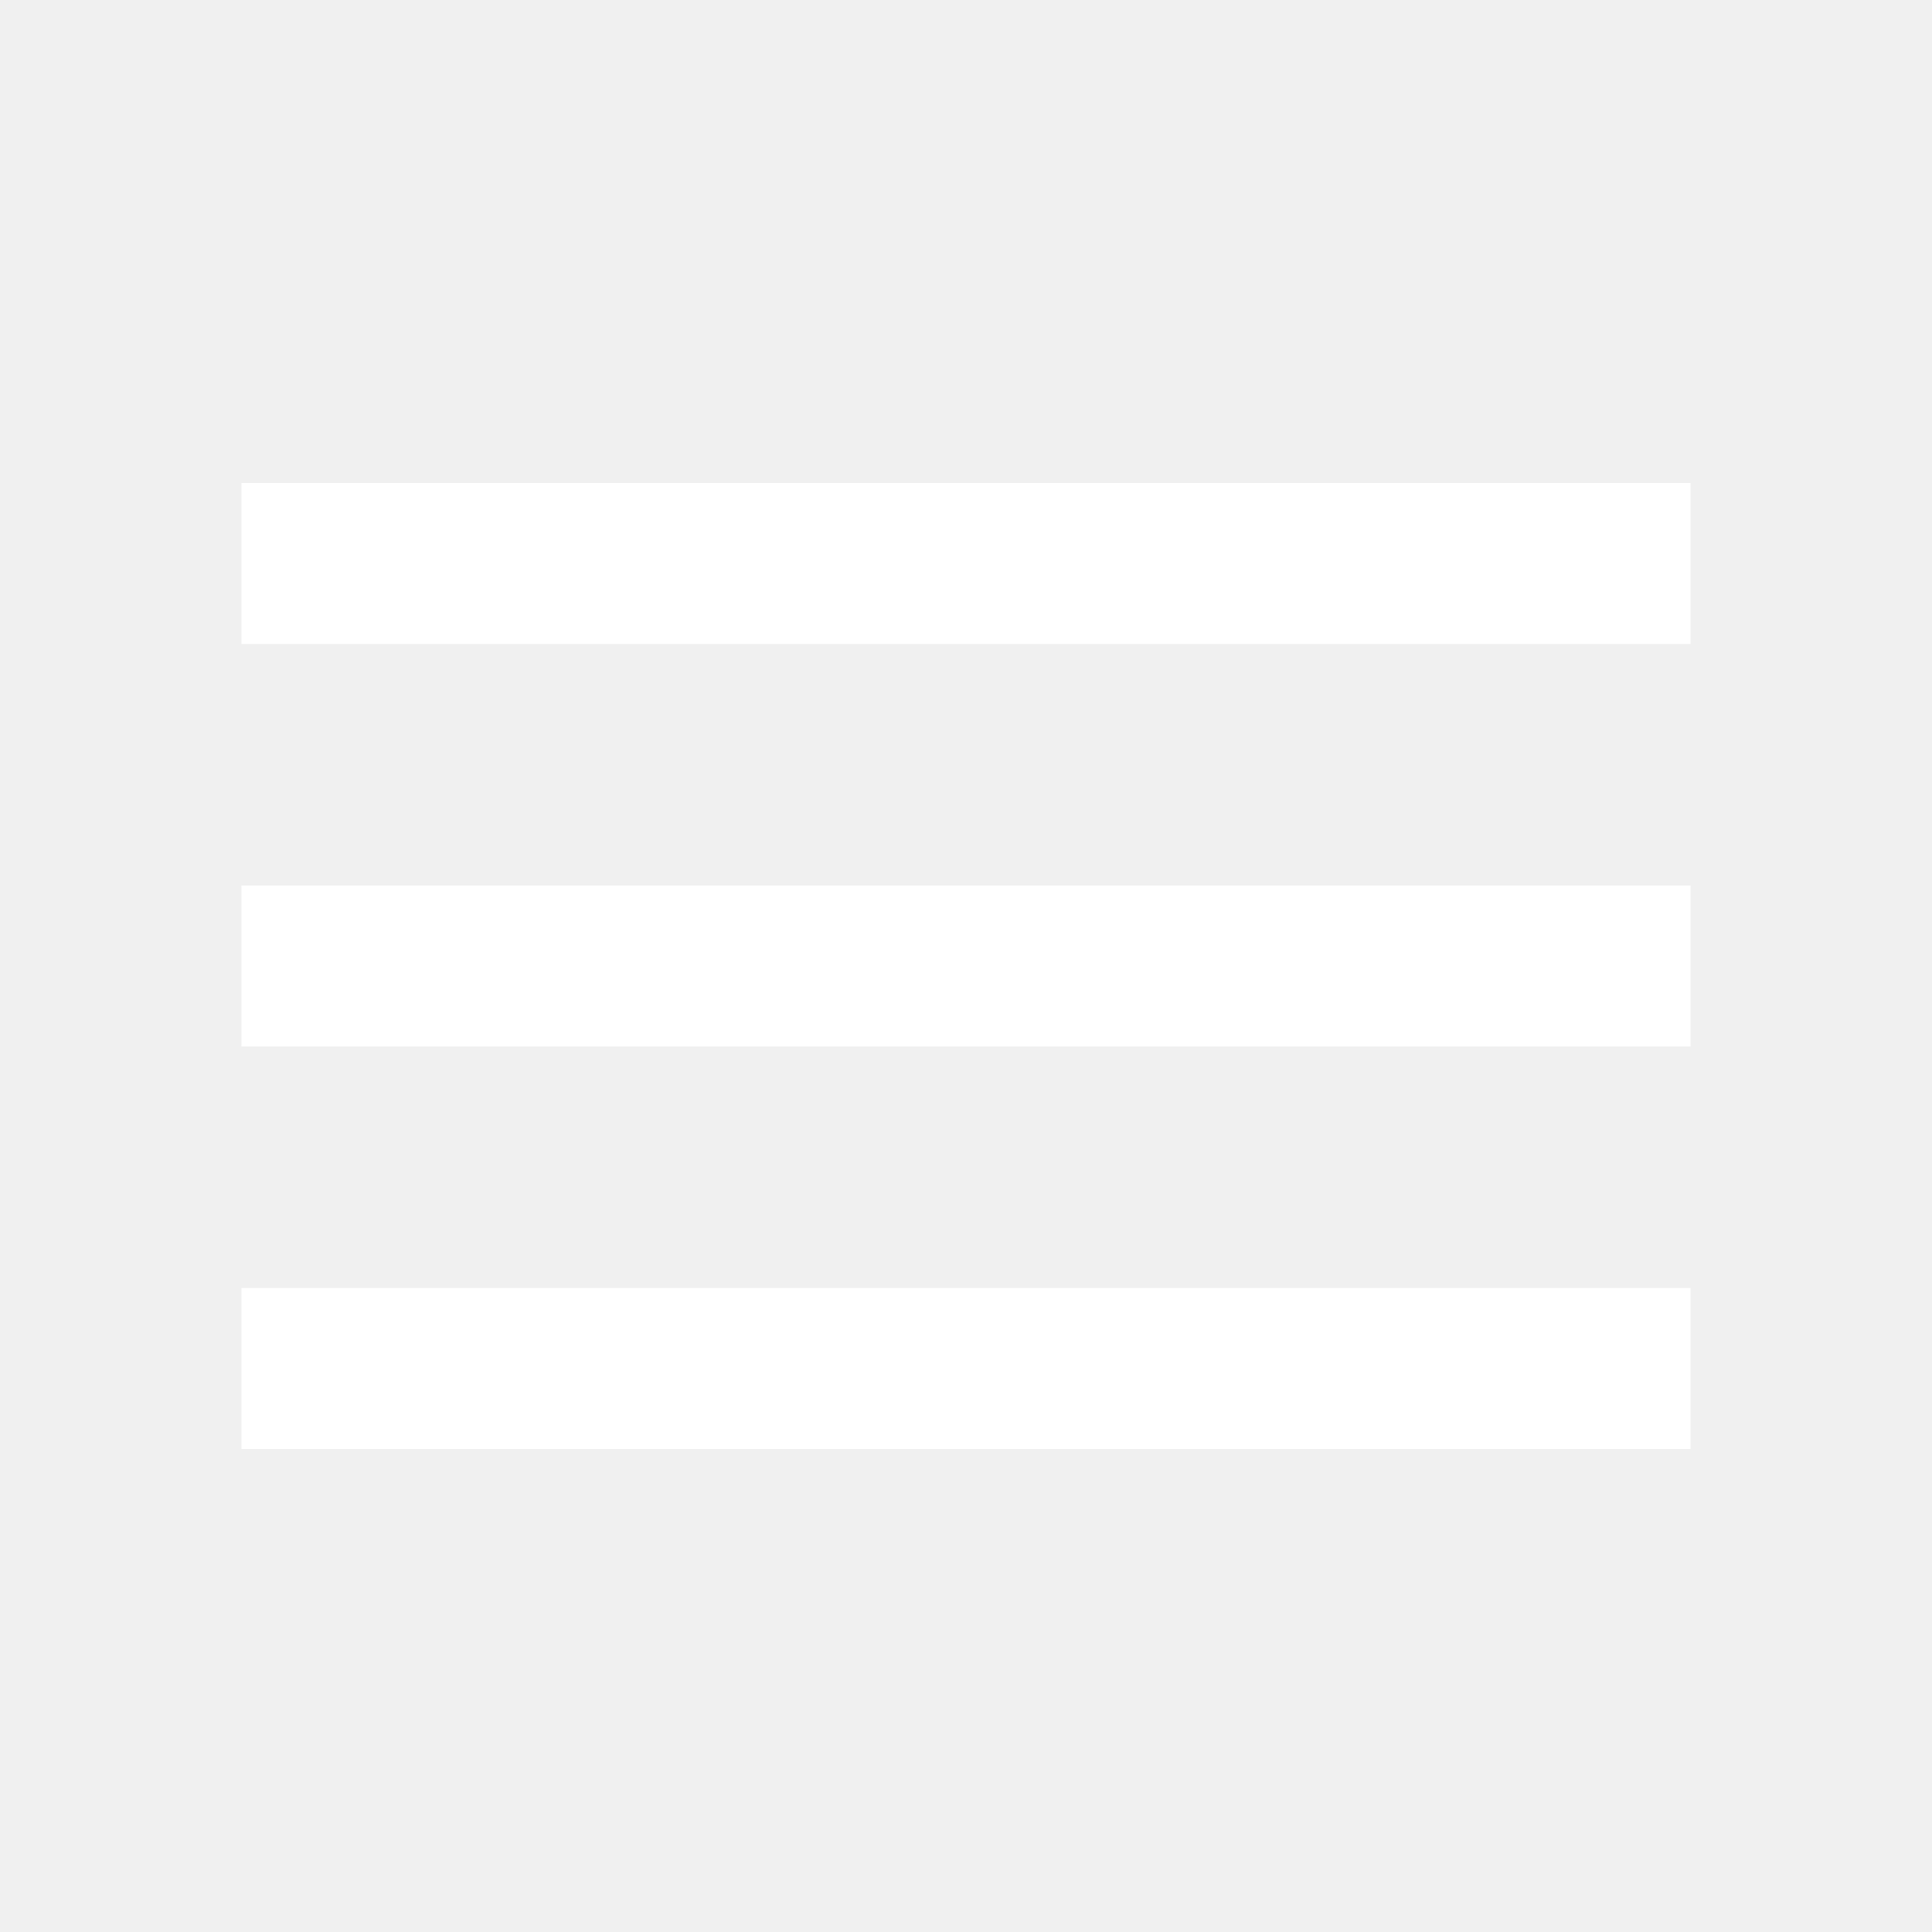
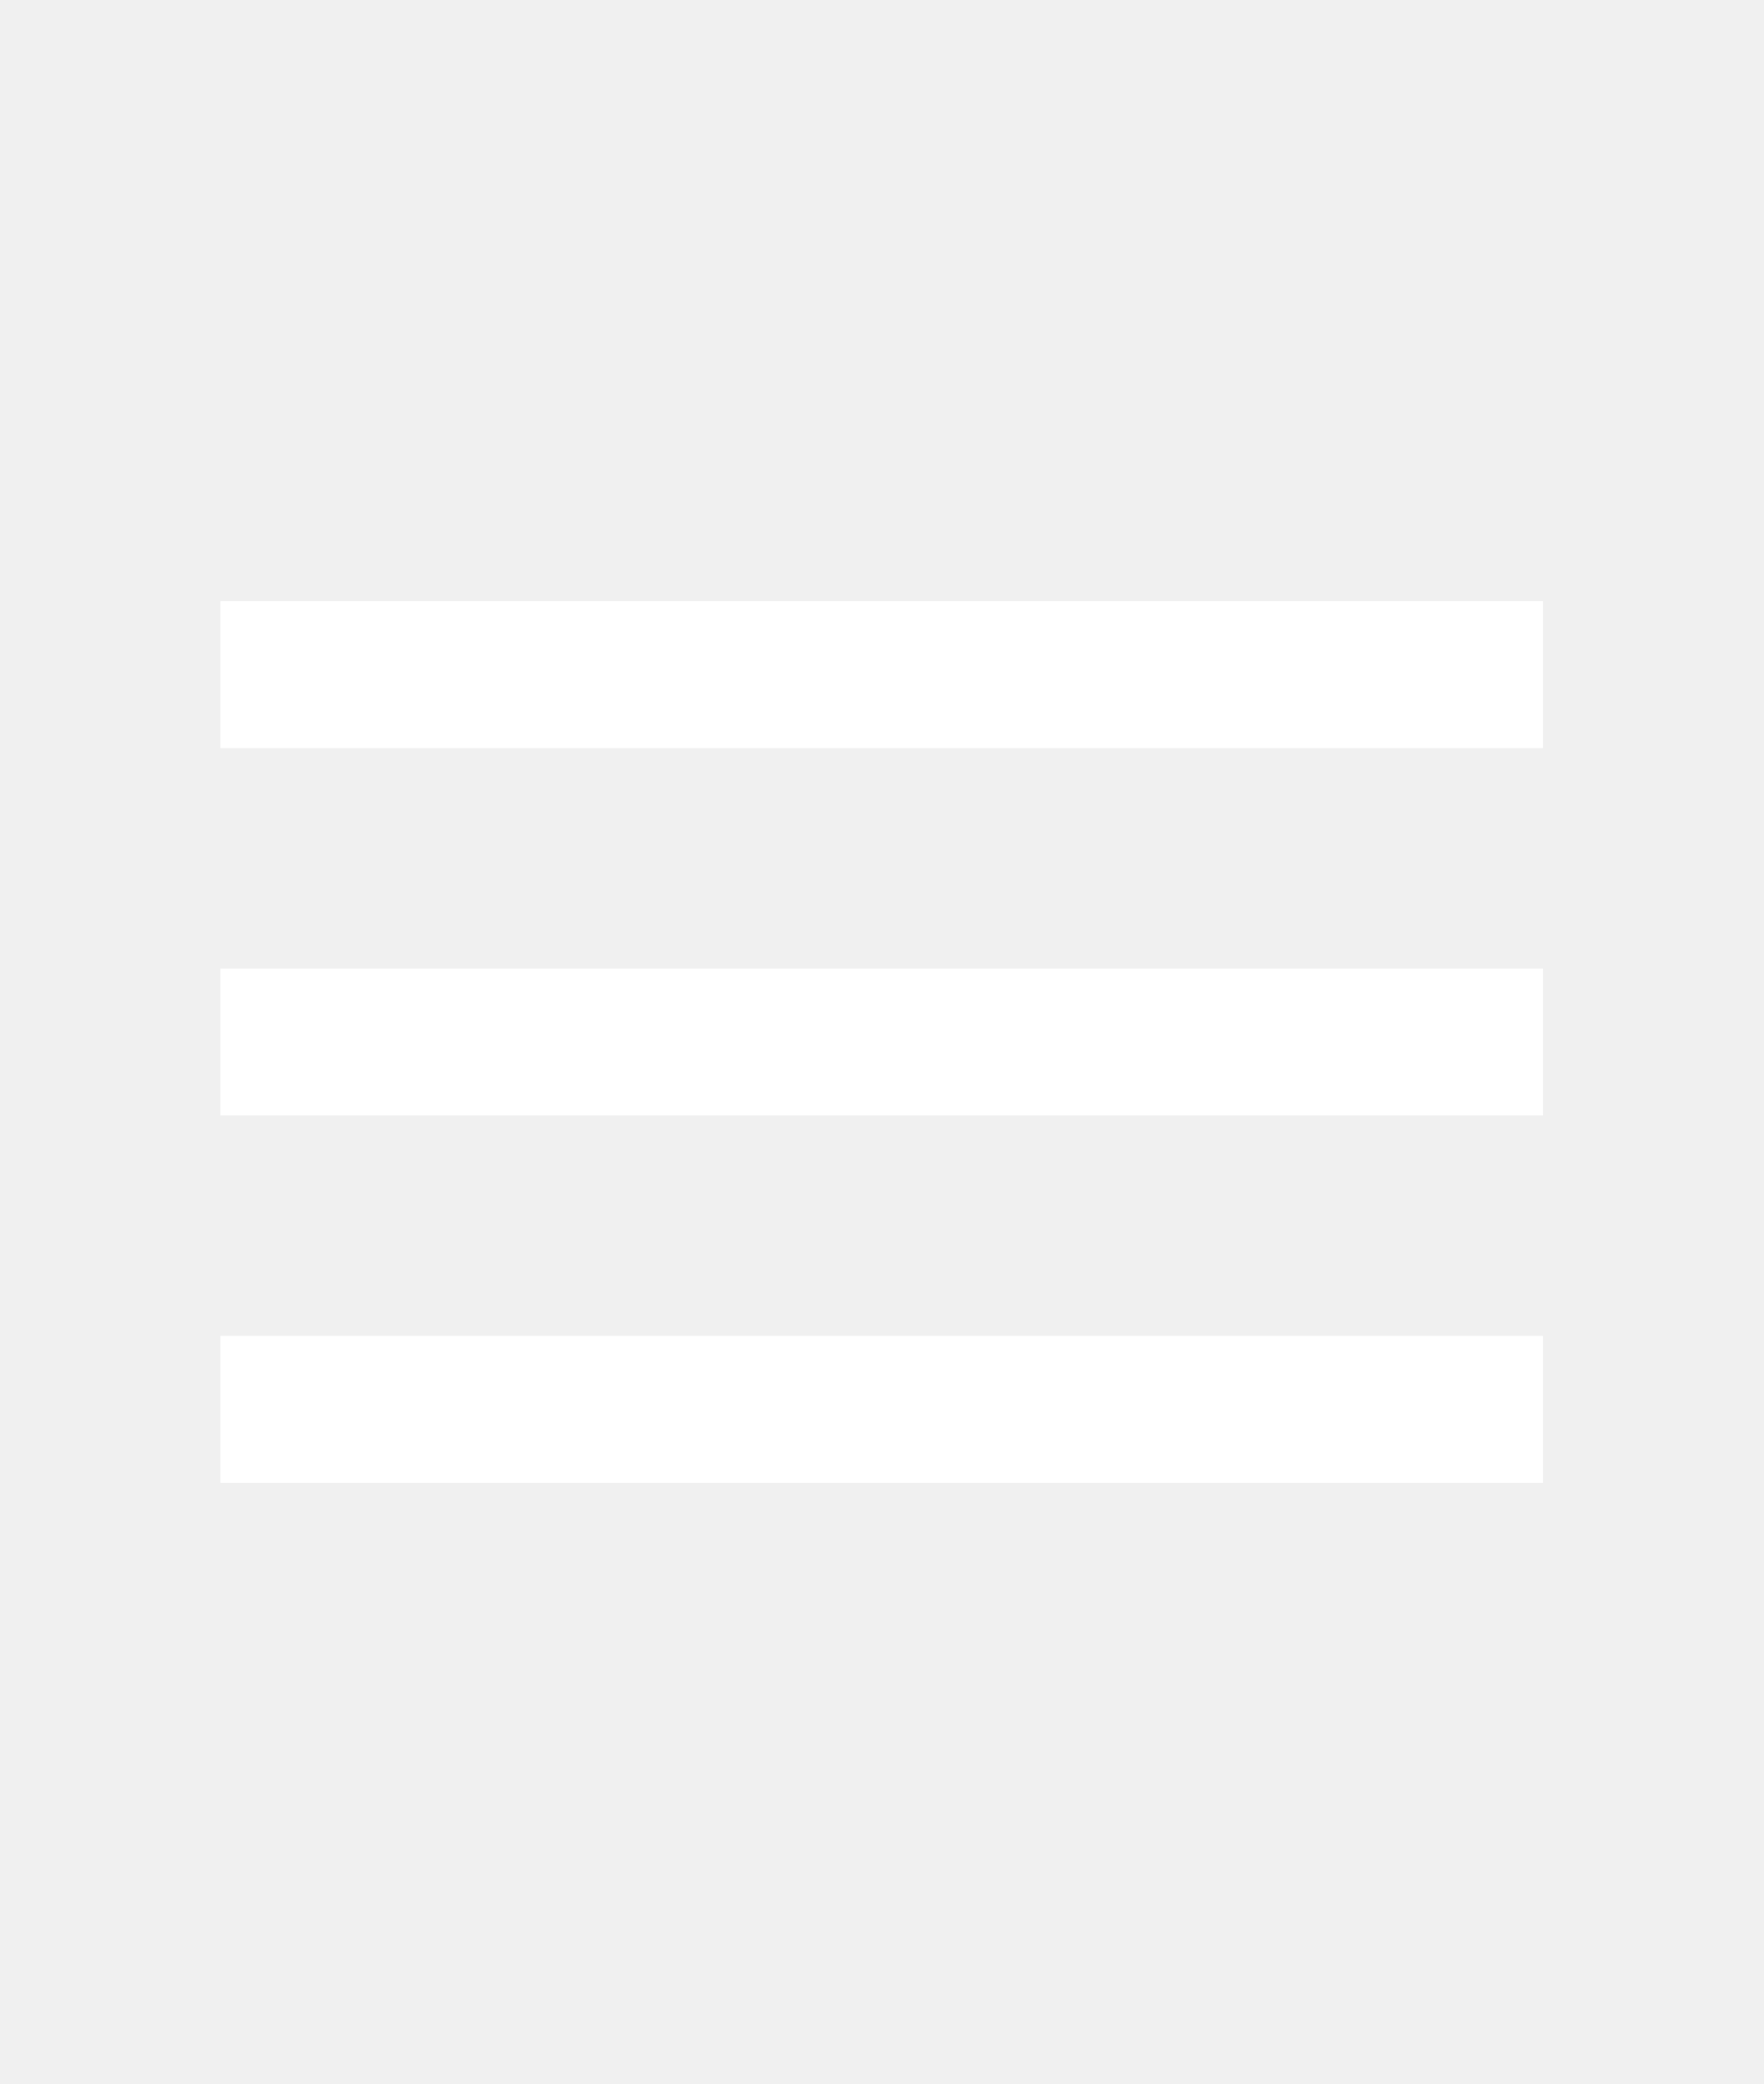
- <svg xmlns="http://www.w3.org/2000/svg" height="24px" viewBox="0 -960 960 960" width="24px" fill="#fff">
+ <svg xmlns="http://www.w3.org/2000/svg" height="26px" viewBox="0 -960 960 960" width="22px" fill="#fff">
  <path d="M120-240v-80h720v80H120Zm0-200v-80h720v80H120Zm0-200v-80h720v80H120Z" />
</svg>
